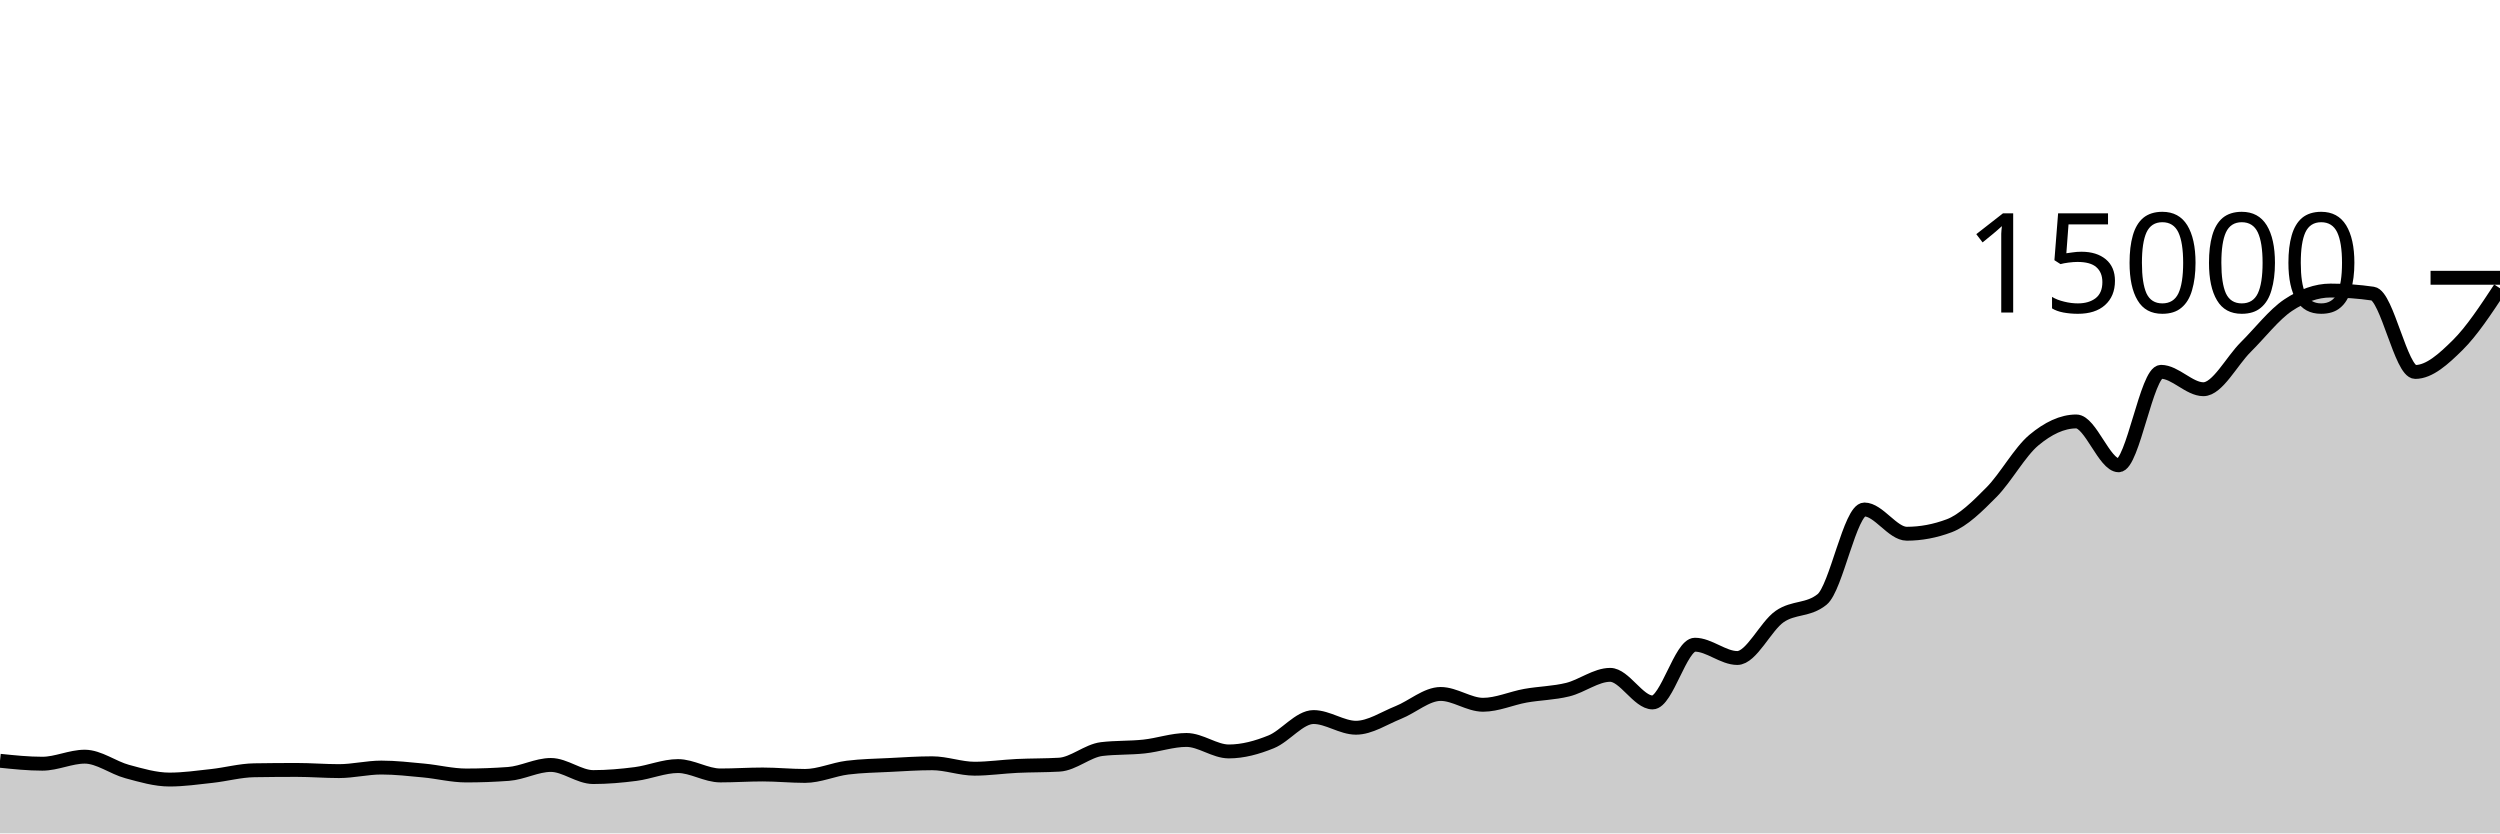
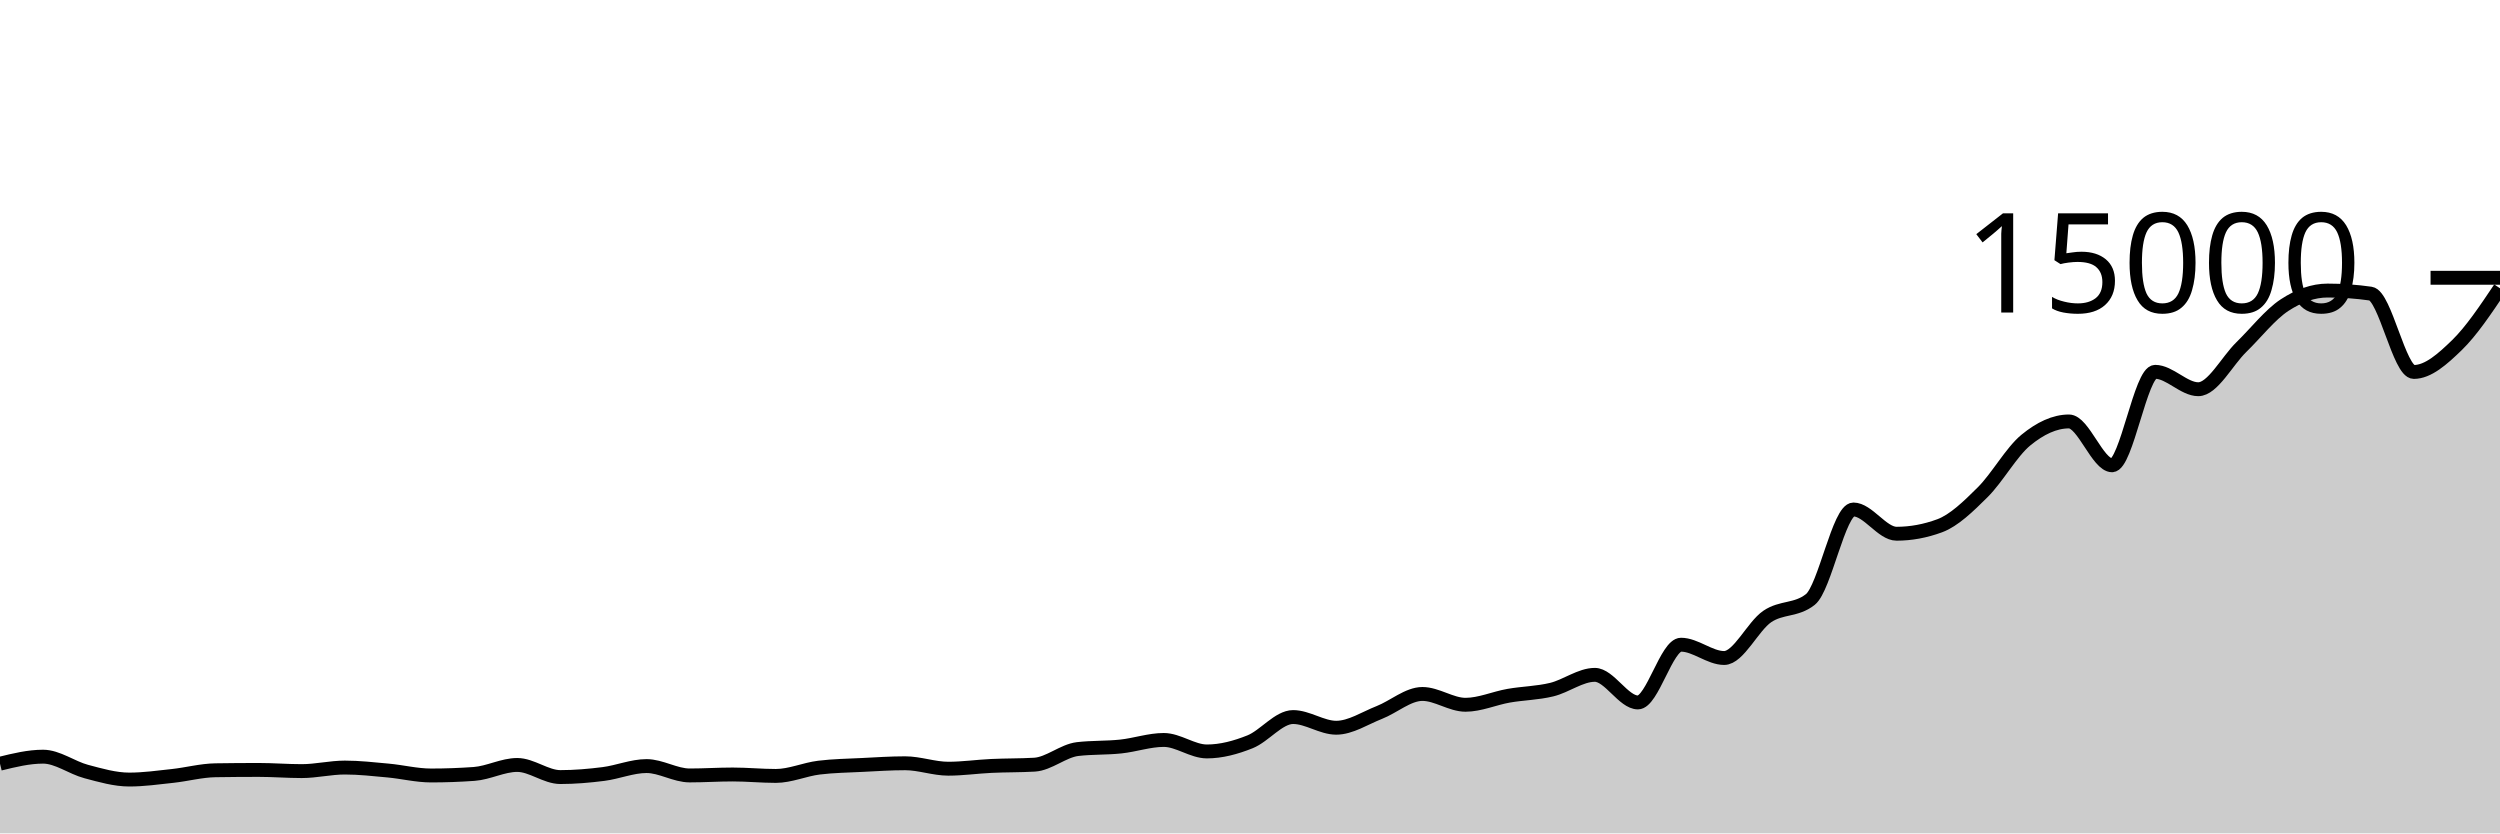
<svg xmlns="http://www.w3.org/2000/svg" viewBox="0 0 180 60">
  <g transform="translate(0,20)">
-     <path class="area" fill="rgba(0, 0, 0, 0.2)" d="M0,34.776C1.017,34.881,2.034,34.987,3.051,34.987C4.068,34.987,5.085,34.48,6.102,34.48C7.119,34.48,8.136,35.275,9.153,35.549C10.169,35.824,11.186,36.128,12.203,36.128C13.22,36.128,14.237,35.981,15.254,35.869C16.271,35.758,17.288,35.475,18.305,35.459C19.322,35.443,20.339,35.435,21.356,35.435C22.373,35.435,23.39,35.52,24.407,35.52C25.424,35.52,26.441,35.264,27.458,35.264C28.475,35.264,29.492,35.382,30.508,35.477C31.525,35.572,32.542,35.835,33.559,35.835C34.576,35.835,35.593,35.797,36.61,35.723C37.627,35.648,38.644,35.077,39.661,35.077C40.678,35.077,41.695,35.949,42.712,35.949C43.729,35.949,44.746,35.86,45.763,35.728C46.78,35.596,47.797,35.157,48.814,35.157C49.831,35.157,50.847,35.832,51.864,35.832C52.881,35.832,53.898,35.763,54.915,35.763C55.932,35.763,56.949,35.867,57.966,35.867C58.983,35.867,60,35.397,61.017,35.269C62.034,35.141,63.051,35.13,64.068,35.077C65.085,35.025,66.102,34.955,67.119,34.955C68.136,34.955,69.153,35.347,70.169,35.347C71.186,35.347,72.203,35.195,73.22,35.147C74.237,35.098,75.254,35.116,76.271,35.056C77.288,34.996,78.305,34.056,79.322,33.933C80.339,33.811,81.356,33.859,82.373,33.749C83.39,33.64,84.407,33.277,85.424,33.277C86.441,33.277,87.458,34.104,88.475,34.104C89.492,34.104,90.508,33.824,91.525,33.411C92.542,32.998,93.559,31.627,94.576,31.627C95.593,31.627,96.61,32.397,97.627,32.397C98.644,32.397,99.661,31.704,100.678,31.299C101.695,30.893,102.712,29.965,103.729,29.965C104.746,29.965,105.763,30.744,106.78,30.744C107.797,30.744,108.814,30.275,109.831,30.093C110.847,29.912,111.864,29.904,112.881,29.653C113.898,29.403,114.915,28.589,115.932,28.589C116.949,28.589,117.966,30.576,118.983,30.576C120,30.576,121.017,26.419,122.034,26.419C123.051,26.419,124.068,27.376,125.085,27.376C126.102,27.376,127.119,25.092,128.136,24.389C129.153,23.687,130.169,23.98,131.186,23.163C132.203,22.345,133.22,16.683,134.237,16.683C135.254,16.683,136.271,18.429,137.288,18.429C138.305,18.429,139.322,18.238,140.339,17.856C141.356,17.474,142.373,16.463,143.39,15.435C144.407,14.407,145.424,12.536,146.441,11.688C147.458,10.84,148.475,10.344,149.492,10.344C150.508,10.344,151.525,13.501,152.542,13.501C153.559,13.501,154.576,6.771,155.593,6.771C156.61,6.771,157.627,8.024,158.644,8.024C159.661,8.024,160.678,5.998,161.695,4.989C162.712,3.981,163.729,2.652,164.746,1.973C165.763,1.295,166.78,0.92,167.797,0.92C168.814,0.92,169.831,0.994,170.847,1.141C171.864,1.289,172.881,6.781,173.898,6.781C174.915,6.781,175.932,5.855,176.949,4.851C177.966,3.847,178.983,2.302,180,0.757L180,40C178.983,40,177.966,40,176.949,40C175.932,40,174.915,40,173.898,40C172.881,40,171.864,40,170.847,40C169.831,40,168.814,40,167.797,40C166.78,40,165.763,40,164.746,40C163.729,40,162.712,40,161.695,40C160.678,40,159.661,40,158.644,40C157.627,40,156.61,40,155.593,40C154.576,40,153.559,40,152.542,40C151.525,40,150.508,40,149.492,40C148.475,40,147.458,40,146.441,40C145.424,40,144.407,40,143.39,40C142.373,40,141.356,40,140.339,40C139.322,40,138.305,40,137.288,40C136.271,40,135.254,40,134.237,40C133.22,40,132.203,40,131.186,40C130.169,40,129.153,40,128.136,40C127.119,40,126.102,40,125.085,40C124.068,40,123.051,40,122.034,40C121.017,40,120,40,118.983,40C117.966,40,116.949,40,115.932,40C114.915,40,113.898,40,112.881,40C111.864,40,110.847,40,109.831,40C108.814,40,107.797,40,106.78,40C105.763,40,104.746,40,103.729,40C102.712,40,101.695,40,100.678,40C99.661,40,98.644,40,97.627,40C96.61,40,95.593,40,94.576,40C93.559,40,92.542,40,91.525,40C90.508,40,89.492,40,88.475,40C87.458,40,86.441,40,85.424,40C84.407,40,83.39,40,82.373,40C81.356,40,80.339,40,79.322,40C78.305,40,77.288,40,76.271,40C75.254,40,74.237,40,73.22,40C72.203,40,71.186,40,70.169,40C69.153,40,68.136,40,67.119,40C66.102,40,65.085,40,64.068,40C63.051,40,62.034,40,61.017,40C60,40,58.983,40,57.966,40C56.949,40,55.932,40,54.915,40C53.898,40,52.881,40,51.864,40C50.847,40,49.831,40,48.814,40C47.797,40,46.78,40,45.763,40C44.746,40,43.729,40,42.712,40C41.695,40,40.678,40,39.661,40C38.644,40,37.627,40,36.61,40C35.593,40,34.576,40,33.559,40C32.542,40,31.525,40,30.508,40C29.492,40,28.475,40,27.458,40C26.441,40,25.424,40,24.407,40C23.39,40,22.373,40,21.356,40C20.339,40,19.322,40,18.305,40C17.288,40,16.271,40,15.254,40C14.237,40,13.22,40,12.203,40C11.186,40,10.169,40,9.153,40C8.136,40,7.119,40,6.102,40C5.085,40,4.068,40,3.051,40C2.034,40,1.017,40,0,40Z" />
-     <path class="line" stroke="black" fill="none" d="M0,34.776C1.017,34.881,2.034,34.987,3.051,34.987C4.068,34.987,5.085,34.48,6.102,34.48C7.119,34.48,8.136,35.275,9.153,35.549C10.169,35.824,11.186,36.128,12.203,36.128C13.22,36.128,14.237,35.981,15.254,35.869C16.271,35.758,17.288,35.475,18.305,35.459C19.322,35.443,20.339,35.435,21.356,35.435C22.373,35.435,23.39,35.52,24.407,35.52C25.424,35.52,26.441,35.264,27.458,35.264C28.475,35.264,29.492,35.382,30.508,35.477C31.525,35.572,32.542,35.835,33.559,35.835C34.576,35.835,35.593,35.797,36.61,35.723C37.627,35.648,38.644,35.077,39.661,35.077C40.678,35.077,41.695,35.949,42.712,35.949C43.729,35.949,44.746,35.86,45.763,35.728C46.78,35.596,47.797,35.157,48.814,35.157C49.831,35.157,50.847,35.832,51.864,35.832C52.881,35.832,53.898,35.763,54.915,35.763C55.932,35.763,56.949,35.867,57.966,35.867C58.983,35.867,60,35.397,61.017,35.269C62.034,35.141,63.051,35.13,64.068,35.077C65.085,35.025,66.102,34.955,67.119,34.955C68.136,34.955,69.153,35.347,70.169,35.347C71.186,35.347,72.203,35.195,73.22,35.147C74.237,35.098,75.254,35.116,76.271,35.056C77.288,34.996,78.305,34.056,79.322,33.933C80.339,33.811,81.356,33.859,82.373,33.749C83.39,33.64,84.407,33.277,85.424,33.277C86.441,33.277,87.458,34.104,88.475,34.104C89.492,34.104,90.508,33.824,91.525,33.411C92.542,32.998,93.559,31.627,94.576,31.627C95.593,31.627,96.61,32.397,97.627,32.397C98.644,32.397,99.661,31.704,100.678,31.299C101.695,30.893,102.712,29.965,103.729,29.965C104.746,29.965,105.763,30.744,106.78,30.744C107.797,30.744,108.814,30.275,109.831,30.093C110.847,29.912,111.864,29.904,112.881,29.653C113.898,29.403,114.915,28.589,115.932,28.589C116.949,28.589,117.966,30.576,118.983,30.576C120,30.576,121.017,26.419,122.034,26.419C123.051,26.419,124.068,27.376,125.085,27.376C126.102,27.376,127.119,25.092,128.136,24.389C129.153,23.687,130.169,23.98,131.186,23.163C132.203,22.345,133.22,16.683,134.237,16.683C135.254,16.683,136.271,18.429,137.288,18.429C138.305,18.429,139.322,18.238,140.339,17.856C141.356,17.474,142.373,16.463,143.39,15.435C144.407,14.407,145.424,12.536,146.441,11.688C147.458,10.84,148.475,10.344,149.492,10.344C150.508,10.344,151.525,13.501,152.542,13.501C153.559,13.501,154.576,6.771,155.593,6.771C156.61,6.771,157.627,8.024,158.644,8.024C159.661,8.024,160.678,5.998,161.695,4.989C162.712,3.981,163.729,2.652,164.746,1.973C165.763,1.295,166.78,0.92,167.797,0.92C168.814,0.92,169.831,0.994,170.847,1.141C171.864,1.289,172.881,6.781,173.898,6.781C174.915,6.781,175.932,5.855,176.949,4.851C177.966,3.847,178.983,2.302,180,0.757" />
+     <path class="area" fill="rgba(0, 0, 0, 0.2)" d="M0,34.987C1.034,34.733,2.069,34.48,3.103,34.48C4.138,34.48,5.172,35.275,6.207,35.549C7.241,35.824,8.276,36.128,9.31,36.128C10.345,36.128,11.379,35.981,12.414,35.869C13.448,35.758,14.483,35.475,15.517,35.459C16.552,35.443,17.586,35.435,18.621,35.435C19.655,35.435,20.69,35.52,21.724,35.52C22.759,35.52,23.793,35.264,24.828,35.264C25.862,35.264,26.897,35.382,27.931,35.477C28.966,35.572,30,35.835,31.034,35.835C32.069,35.835,33.103,35.797,34.138,35.723C35.172,35.648,36.207,35.077,37.241,35.077C38.276,35.077,39.31,35.949,40.345,35.949C41.379,35.949,42.414,35.86,43.448,35.728C44.483,35.596,45.517,35.157,46.552,35.157C47.586,35.157,48.621,35.832,49.655,35.832C50.69,35.832,51.724,35.763,52.759,35.763C53.793,35.763,54.828,35.867,55.862,35.867C56.897,35.867,57.931,35.397,58.966,35.269C60,35.141,61.034,35.13,62.069,35.077C63.103,35.025,64.138,34.955,65.172,34.955C66.207,34.955,67.241,35.347,68.276,35.347C69.31,35.347,70.345,35.195,71.379,35.147C72.414,35.098,73.448,35.116,74.483,35.056C75.517,34.996,76.552,34.056,77.586,33.933C78.621,33.811,79.655,33.859,80.69,33.749C81.724,33.64,82.759,33.277,83.793,33.277C84.828,33.277,85.862,34.104,86.897,34.104C87.931,34.104,88.966,33.824,90,33.411C91.034,32.998,92.069,31.627,93.103,31.627C94.138,31.627,95.172,32.397,96.207,32.397C97.241,32.397,98.276,31.704,99.31,31.299C100.345,30.893,101.379,29.965,102.414,29.965C103.448,29.965,104.483,30.744,105.517,30.744C106.552,30.744,107.586,30.275,108.621,30.093C109.655,29.912,110.69,29.904,111.724,29.653C112.759,29.403,113.793,28.589,114.828,28.589C115.862,28.589,116.897,30.576,117.931,30.576C118.966,30.576,120,26.419,121.034,26.419C122.069,26.419,123.103,27.376,124.138,27.376C125.172,27.376,126.207,25.092,127.241,24.389C128.276,23.687,129.31,23.98,130.345,23.163C131.379,22.345,132.414,16.683,133.448,16.683C134.483,16.683,135.517,18.429,136.552,18.429C137.586,18.429,138.621,18.238,139.655,17.856C140.69,17.474,141.724,16.463,142.759,15.435C143.793,14.407,144.828,12.536,145.862,11.688C146.897,10.84,147.931,10.344,148.966,10.344C150,10.344,151.034,13.501,152.069,13.501C153.103,13.501,154.138,6.771,155.172,6.771C156.207,6.771,157.241,8.024,158.276,8.024C159.31,8.024,160.345,5.998,161.379,4.989C162.414,3.981,163.448,2.652,164.483,1.973C165.517,1.295,166.552,0.92,167.586,0.92C168.621,0.92,169.655,0.994,170.69,1.141C171.724,1.289,172.759,6.781,173.793,6.781C174.828,6.781,175.862,5.855,176.897,4.851C177.931,3.847,178.966,2.302,180,0.757L180,40C178.966,40,177.931,40,176.897,40C175.862,40,174.828,40,173.793,40C172.759,40,171.724,40,170.69,40C169.655,40,168.621,40,167.586,40C166.552,40,165.517,40,164.483,40C163.448,40,162.414,40,161.379,40C160.345,40,159.31,40,158.276,40C157.241,40,156.207,40,155.172,40C154.138,40,153.103,40,152.069,40C151.034,40,150,40,148.966,40C147.931,40,146.897,40,145.862,40C144.828,40,143.793,40,142.759,40C141.724,40,140.69,40,139.655,40C138.621,40,137.586,40,136.552,40C135.517,40,134.483,40,133.448,40C132.414,40,131.379,40,130.345,40C129.31,40,128.276,40,127.241,40C126.207,40,125.172,40,124.138,40C123.103,40,122.069,40,121.034,40C120,40,118.966,40,117.931,40C116.897,40,115.862,40,114.828,40C113.793,40,112.759,40,111.724,40C110.69,40,109.655,40,108.621,40C107.586,40,106.552,40,105.517,40C104.483,40,103.448,40,102.414,40C101.379,40,100.345,40,99.31,40C98.276,40,97.241,40,96.207,40C95.172,40,94.138,40,93.103,40C92.069,40,91.034,40,90,40C88.966,40,87.931,40,86.897,40C85.862,40,84.828,40,83.793,40C82.759,40,81.724,40,80.69,40C79.655,40,78.621,40,77.586,40C76.552,40,75.517,40,74.483,40C73.448,40,72.414,40,71.379,40C70.345,40,69.31,40,68.276,40C67.241,40,66.207,40,65.172,40C64.138,40,63.103,40,62.069,40C61.034,40,60,40,58.966,40C57.931,40,56.897,40,55.862,40C54.828,40,53.793,40,52.759,40C51.724,40,50.69,40,49.655,40C48.621,40,47.586,40,46.552,40C45.517,40,44.483,40,43.448,40C42.414,40,41.379,40,40.345,40C39.31,40,38.276,40,37.241,40C36.207,40,35.172,40,34.138,40C33.103,40,32.069,40,31.034,40C30,40,28.966,40,27.931,40C26.897,40,25.862,40,24.828,40C23.793,40,22.759,40,21.724,40C20.69,40,19.655,40,18.621,40C17.586,40,16.552,40,15.517,40C14.483,40,13.448,40,12.414,40C11.379,40,10.345,40,9.31,40C8.276,40,7.241,40,6.207,40C5.172,40,4.138,40,3.103,40C2.069,40,1.034,40,0,40Z" />
+     <path class="line" stroke="black" fill="none" d="M0,34.987C1.034,34.733,2.069,34.48,3.103,34.48C4.138,34.48,5.172,35.275,6.207,35.549C7.241,35.824,8.276,36.128,9.31,36.128C10.345,36.128,11.379,35.981,12.414,35.869C13.448,35.758,14.483,35.475,15.517,35.459C16.552,35.443,17.586,35.435,18.621,35.435C19.655,35.435,20.69,35.52,21.724,35.52C22.759,35.52,23.793,35.264,24.828,35.264C25.862,35.264,26.897,35.382,27.931,35.477C28.966,35.572,30,35.835,31.034,35.835C32.069,35.835,33.103,35.797,34.138,35.723C35.172,35.648,36.207,35.077,37.241,35.077C38.276,35.077,39.31,35.949,40.345,35.949C41.379,35.949,42.414,35.86,43.448,35.728C44.483,35.596,45.517,35.157,46.552,35.157C47.586,35.157,48.621,35.832,49.655,35.832C50.69,35.832,51.724,35.763,52.759,35.763C53.793,35.763,54.828,35.867,55.862,35.867C56.897,35.867,57.931,35.397,58.966,35.269C60,35.141,61.034,35.13,62.069,35.077C63.103,35.025,64.138,34.955,65.172,34.955C66.207,34.955,67.241,35.347,68.276,35.347C69.31,35.347,70.345,35.195,71.379,35.147C72.414,35.098,73.448,35.116,74.483,35.056C75.517,34.996,76.552,34.056,77.586,33.933C78.621,33.811,79.655,33.859,80.69,33.749C81.724,33.64,82.759,33.277,83.793,33.277C84.828,33.277,85.862,34.104,86.897,34.104C87.931,34.104,88.966,33.824,90,33.411C91.034,32.998,92.069,31.627,93.103,31.627C94.138,31.627,95.172,32.397,96.207,32.397C97.241,32.397,98.276,31.704,99.31,31.299C100.345,30.893,101.379,29.965,102.414,29.965C103.448,29.965,104.483,30.744,105.517,30.744C106.552,30.744,107.586,30.275,108.621,30.093C109.655,29.912,110.69,29.904,111.724,29.653C112.759,29.403,113.793,28.589,114.828,28.589C115.862,28.589,116.897,30.576,117.931,30.576C118.966,30.576,120,26.419,121.034,26.419C122.069,26.419,123.103,27.376,124.138,27.376C125.172,27.376,126.207,25.092,127.241,24.389C128.276,23.687,129.31,23.98,130.345,23.163C131.379,22.345,132.414,16.683,133.448,16.683C134.483,16.683,135.517,18.429,136.552,18.429C137.586,18.429,138.621,18.238,139.655,17.856C140.69,17.474,141.724,16.463,142.759,15.435C143.793,14.407,144.828,12.536,145.862,11.688C146.897,10.84,147.931,10.344,148.966,10.344C150,10.344,151.034,13.501,152.069,13.501C153.103,13.501,154.138,6.771,155.172,6.771C156.207,6.771,157.241,8.024,158.276,8.024C159.31,8.024,160.345,5.998,161.379,4.989C162.414,3.981,163.448,2.652,164.483,1.973C165.517,1.295,166.552,0.92,167.586,0.92C168.621,0.92,169.655,0.994,170.69,1.141C171.724,1.289,172.759,6.781,173.793,6.781C174.828,6.781,175.862,5.855,176.897,4.851C177.931,3.847,178.966,2.302,180,0.757" />
    <path class="axis-ceiling" stroke-width="1" stroke="black" fill="none" d="M175,0L180,0" />
    <text class="axis-ceiling-label" font-family="sans-serif" text-anchor="end" font-size="10px" x="170" y="2.5">15000</text>
  </g>
</svg>
